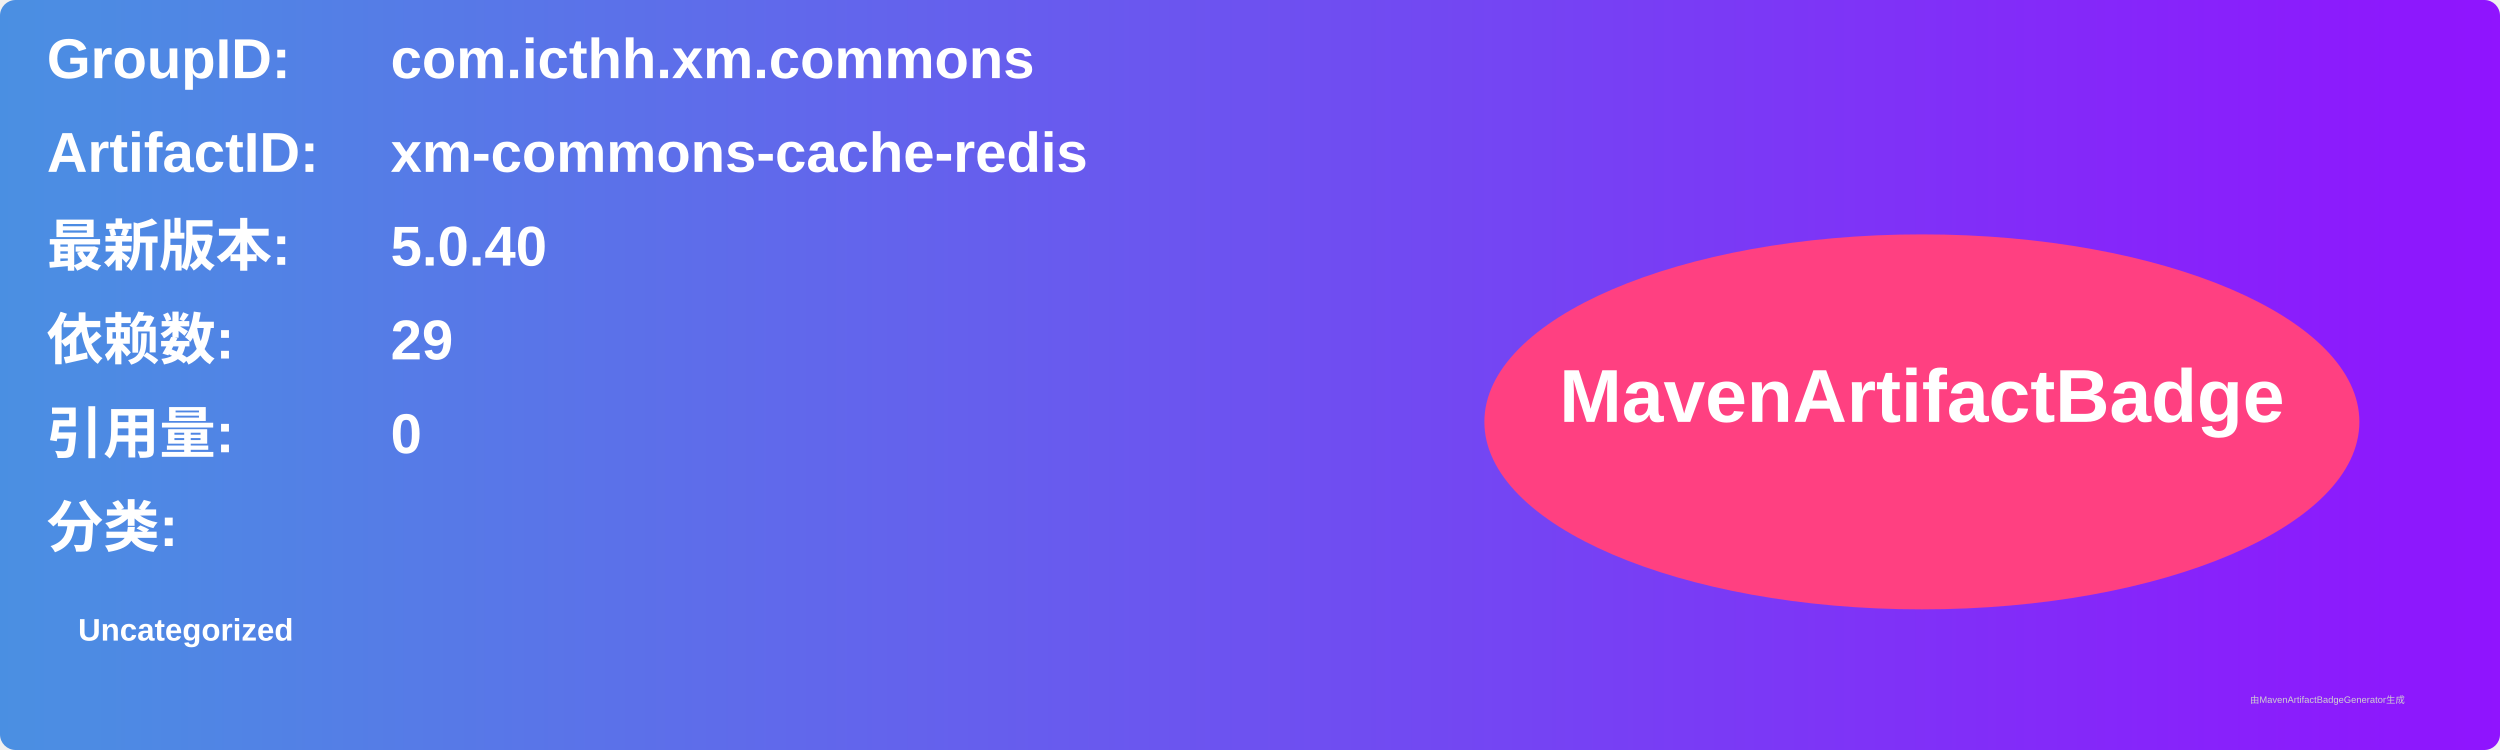
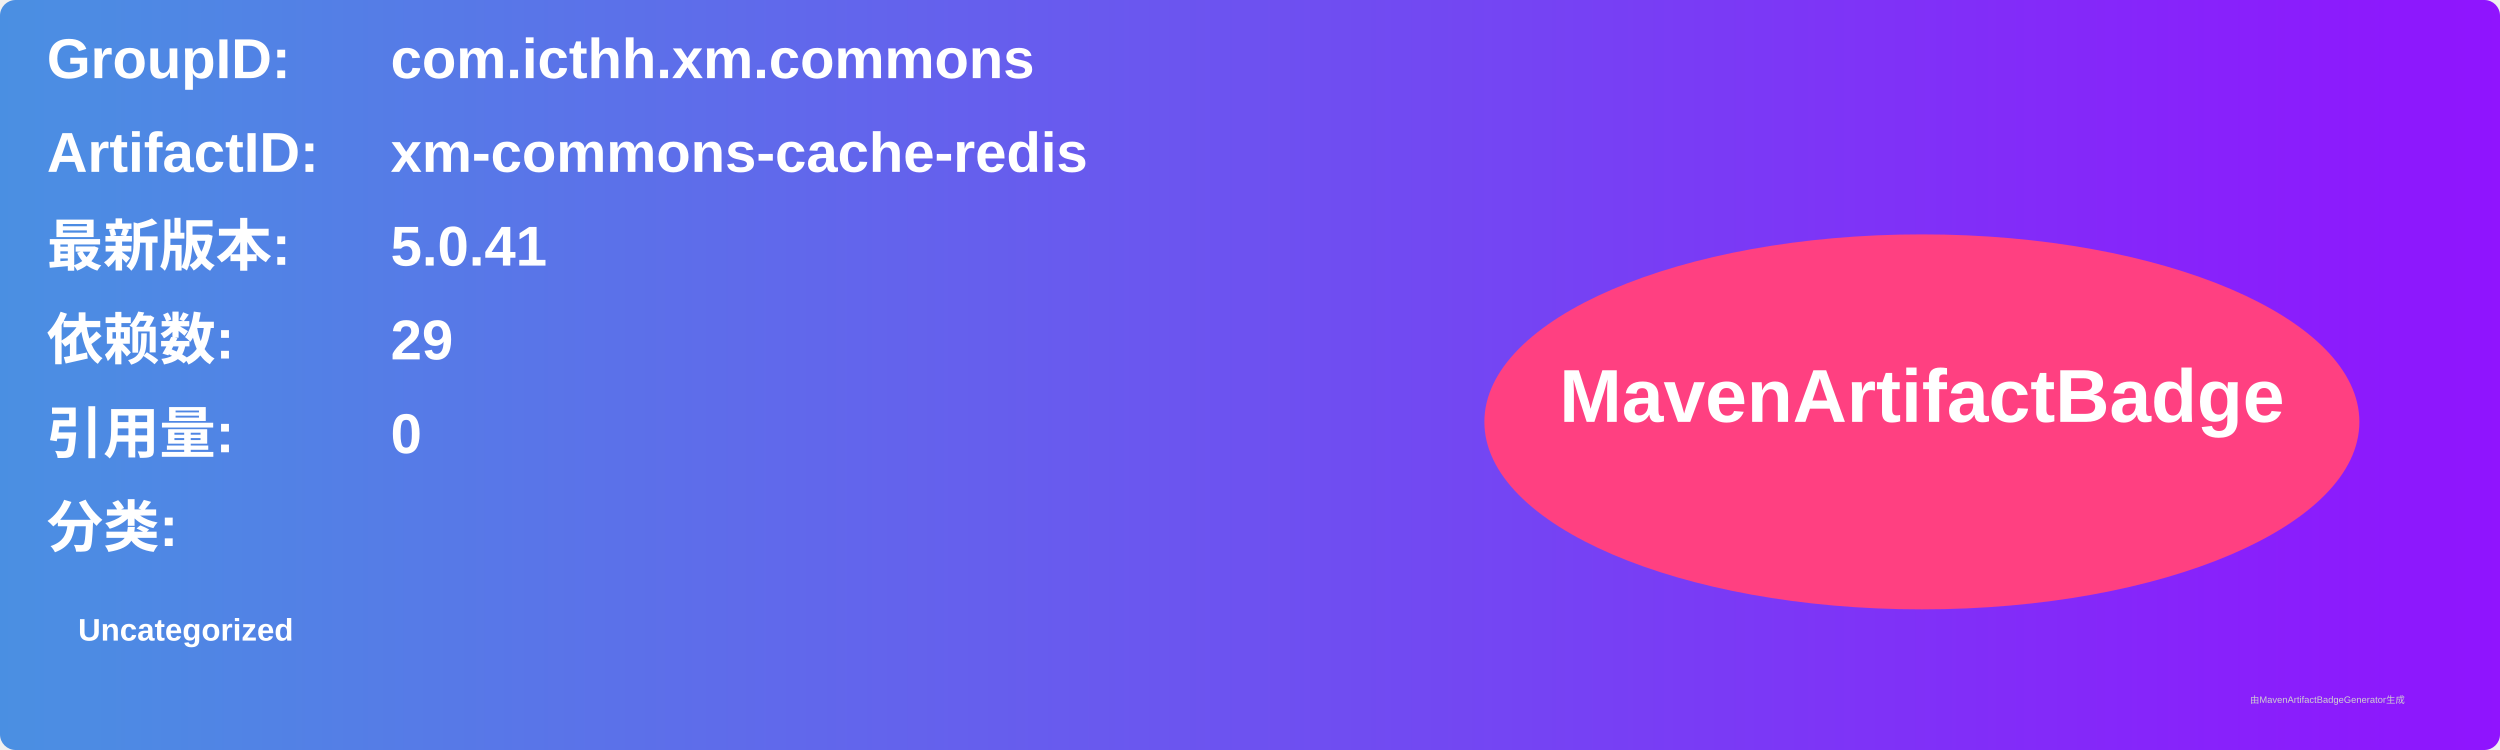
<svg xmlns="http://www.w3.org/2000/svg" width="800" height="240" viewBox="0 0 800 240">
  <linearGradient id="grad" x1="0%" y1="0%" x2="100%" y2="0%">
    <stop offset="0%" stop-color="#4a90e2" />
    <stop offset="100%" stop-color="#9013fe" />
  </linearGradient>
  <rect width="100%" height="100%" rx="5" ry="5" fill="url(#grad)" />
  <g transform="translate(15, 15)">
    <text x="0" y="10" font-family="Arial" font-size="18" fill="white" font-weight="bold" width="260">GroupID:</text>
    <text x="110" y="10" font-family="Arial" font-size="18" fill="white" font-weight="bold" width="460">com.icthh.xm.commons</text>
    <text x="0" y="40" font-family="Arial" font-size="18" fill="white" font-weight="bold" width="260">ArtifactID:</text>
    <text x="110" y="40" font-family="Arial" font-size="18" fill="white" font-weight="bold" width="460">xm-commons-cache-redis</text>
    <text x="0" y="70" font-family="Arial" font-size="18" fill="white" font-weight="bold">最新版本:</text>
    <text x="110" y="70" font-family="Arial" font-size="18" fill="white" font-weight="bold">
-       <tspan font-weight="bold">5.0.40</tspan>
+       <tspan font-weight="bold">5.0.41</tspan>
    </text>
    <text x="0" y="100" font-family="Arial" font-size="18" fill="white" font-weight="bold">依赖数: </text>
    <text x="110" y="100" font-family="Arial" font-size="18" fill="white">
      <tspan font-weight="bold">29</tspan>
    </text>
    <text x="0" y="130" font-family="Arial" font-size="18" fill="white" font-weight="bold">引用量: </text>
    <text x="110" y="130" font-family="Arial" font-size="18" fill="white">
      <tspan font-weight="bold">0</tspan>
    </text>
    <text x="0" y="160" font-family="Arial" font-size="18" fill="white" font-weight="bold">分类:</text>
    <text x="10" y="190" font-family="Arial" font-size="10" fill="white">
      <tspan font-weight="bold">Uncategorized</tspan>
    </text>
    <ellipse cx="600" cy="120" rx="140" ry="60" fill="#ff4081" />
    <text x="600" y="120" text-anchor="middle" font-family="Arial" font-size="24" fill="white" font-weight="bold">MavenArtifactBadge</text>
  </g>
  <text x="720" y="225" font-family="Arial" font-size="3" fill="#d0d0d0">由MavenArtifactBadgeGenerator生成</text>
</svg>
